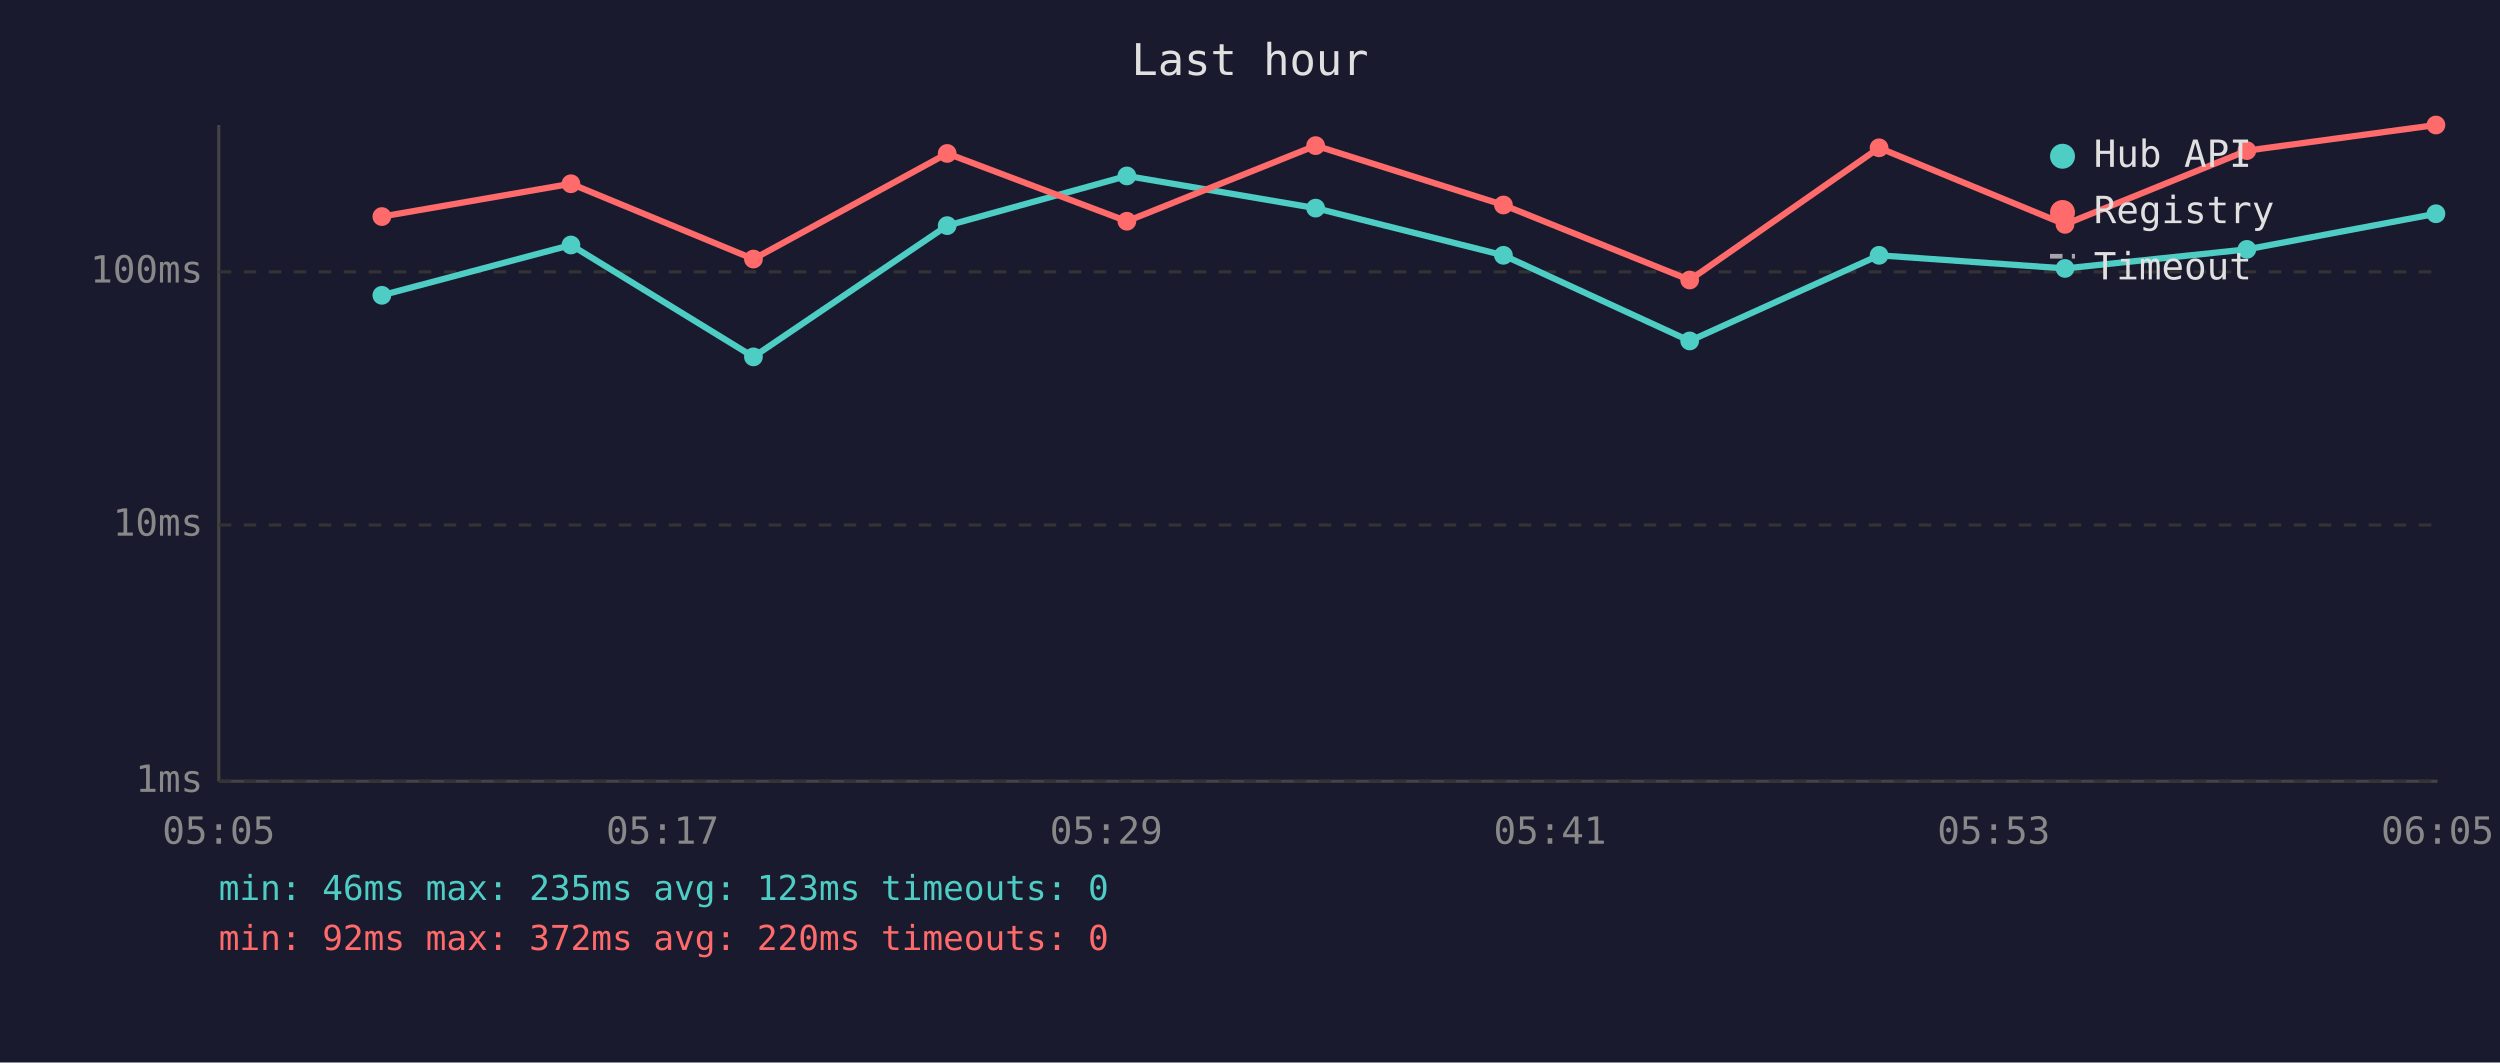
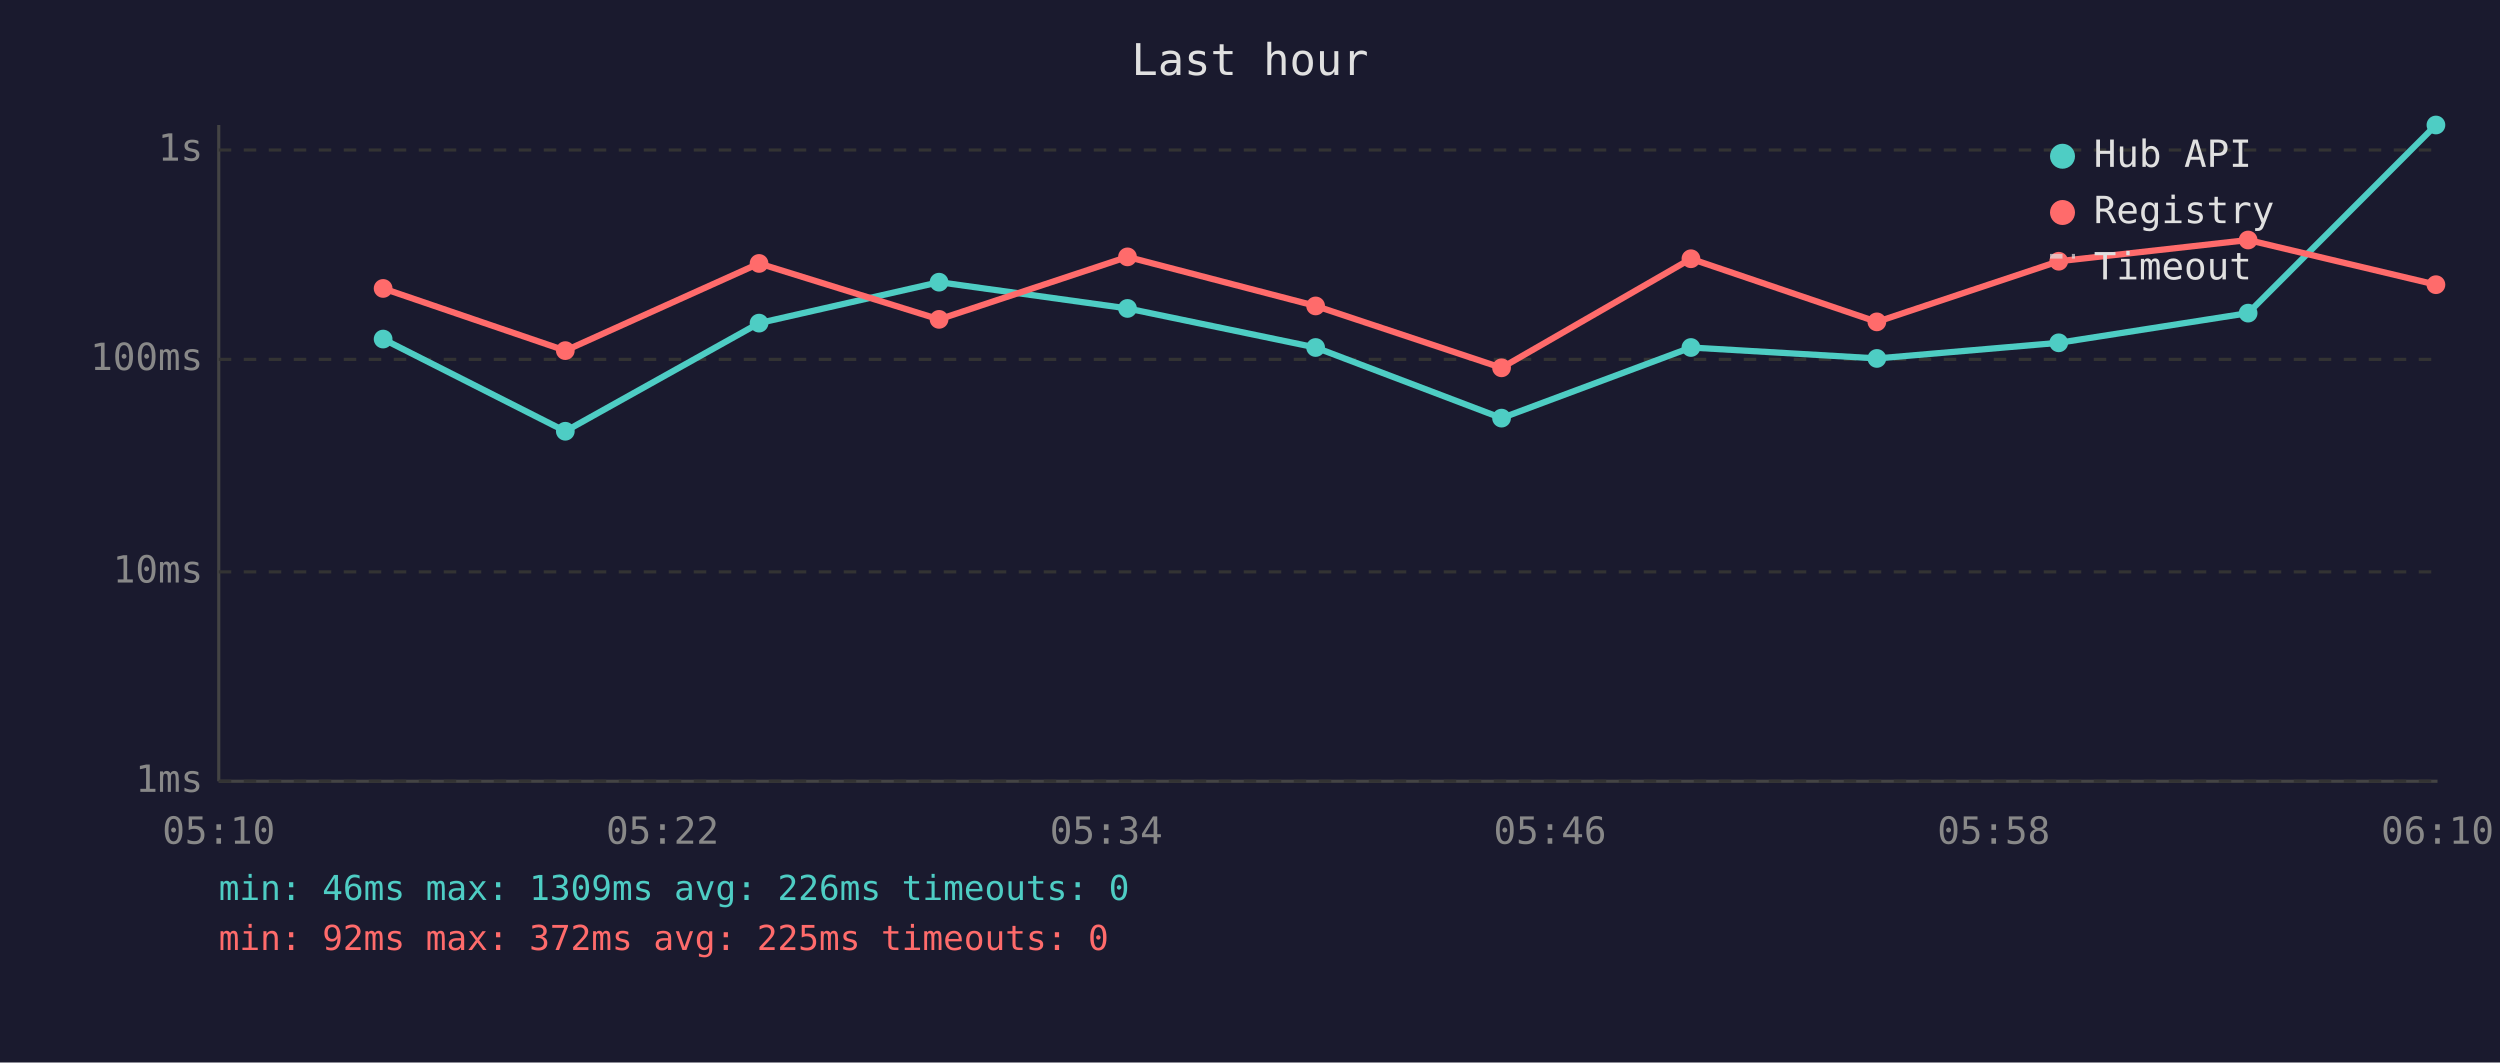
<svg xmlns="http://www.w3.org/2000/svg" viewBox="0 0 800 340" font-family="monospace" font-size="12">
  <rect width="800" height="340" fill="#1a1a2e" />
  <text x="400" y="24" fill="#e0e0e0" font-size="14" text-anchor="middle">Last hour</text>
  <line x1="70" y1="40" x2="70" y2="250" stroke="#444" stroke-width="1" />
  <line x1="70" y1="250" x2="780" y2="250" stroke="#444" stroke-width="1" />
  <line x1="70" y1="250" x2="780" y2="250" stroke="#333" stroke-width="1" stroke-dasharray="4" />
  <text x="65" y="250" fill="#888" text-anchor="end" dominant-baseline="middle">1ms</text>
-   <line x1="70" y1="168" x2="780" y2="168" stroke="#333" stroke-width="1" stroke-dasharray="4" />
-   <text x="65" y="168" fill="#888" text-anchor="end" dominant-baseline="middle">10ms</text>
-   <line x1="70" y1="87" x2="780" y2="87" stroke="#333" stroke-width="1" stroke-dasharray="4" />
-   <text x="65" y="87" fill="#888" text-anchor="end" dominant-baseline="middle">100ms</text>
-   <text x="70" y="270" fill="#888" text-anchor="middle">05:05</text>
-   <text x="212" y="270" fill="#888" text-anchor="middle">05:17</text>
-   <text x="354" y="270" fill="#888" text-anchor="middle">05:29</text>
-   <text x="496" y="270" fill="#888" text-anchor="middle">05:41</text>
-   <text x="638" y="270" fill="#888" text-anchor="middle">05:53</text>
-   <text x="780" y="270" fill="#888" text-anchor="middle">06:05</text>
-   <polyline points="122.2,94.5 182.7,78.4 241.1,114.2 303.1,72.2 360.6,56.3 421.0,66.6 481.1,81.7 540.7,109.1 601.3,81.7 660.8,85.9 719.0,79.8 779.5,68.4" fill="none" stroke="#4ecdc4" stroke-width="2" opacity="1" />
-   <circle cx="122.2" cy="94.5" r="3" fill="#4ecdc4" />
-   <circle cx="182.7" cy="78.4" r="3" fill="#4ecdc4" />
-   <circle cx="241.1" cy="114.2" r="3" fill="#4ecdc4" />
-   <circle cx="303.1" cy="72.2" r="3" fill="#4ecdc4" />
-   <circle cx="360.6" cy="56.3" r="3" fill="#4ecdc4" />
-   <circle cx="421.0" cy="66.6" r="3" fill="#4ecdc4" />
-   <circle cx="481.1" cy="81.7" r="3" fill="#4ecdc4" />
-   <circle cx="540.7" cy="109.1" r="3" fill="#4ecdc4" />
-   <circle cx="601.3" cy="81.7" r="3" fill="#4ecdc4" />
-   <circle cx="660.8" cy="85.9" r="3" fill="#4ecdc4" />
-   <circle cx="719.0" cy="79.8" r="3" fill="#4ecdc4" />
-   <circle cx="779.5" cy="68.4" r="3" fill="#4ecdc4" />
-   <polyline points="122.2,69.3 182.7,58.8 241.1,82.9 303.1,49.1 360.6,70.8 421.0,46.6 481.1,65.6 540.7,89.6 601.3,47.3 660.8,71.8 719.0,48.2 779.5,40.0" fill="none" stroke="#ff6b6b" stroke-width="2" opacity="1" />
-   <circle cx="122.2" cy="69.3" r="3" fill="#ff6b6b" />
-   <circle cx="182.7" cy="58.8" r="3" fill="#ff6b6b" />
-   <circle cx="241.1" cy="82.9" r="3" fill="#ff6b6b" />
-   <circle cx="303.1" cy="49.1" r="3" fill="#ff6b6b" />
-   <circle cx="360.6" cy="70.8" r="3" fill="#ff6b6b" />
-   <circle cx="421.0" cy="46.6" r="3" fill="#ff6b6b" />
-   <circle cx="481.1" cy="65.6" r="3" fill="#ff6b6b" />
-   <circle cx="540.7" cy="89.6" r="3" fill="#ff6b6b" />
-   <circle cx="601.3" cy="47.3" r="3" fill="#ff6b6b" />
-   <circle cx="660.8" cy="71.8" r="3" fill="#ff6b6b" />
-   <circle cx="719.0" cy="48.2" r="3" fill="#ff6b6b" />
-   <circle cx="779.5" cy="40.0" r="3" fill="#ff6b6b" />
+   <line x1="70" y1="183" x2="780" y2="183" stroke="#333" stroke-width="1" stroke-dasharray="4" />
+   <text x="65" y="183" fill="#888" text-anchor="end" dominant-baseline="middle">10ms</text>
+   <line x1="70" y1="115" x2="780" y2="115" stroke="#333" stroke-width="1" stroke-dasharray="4" />
+   <text x="65" y="115" fill="#888" text-anchor="end" dominant-baseline="middle">100ms</text>
+   <line x1="70" y1="48" x2="780" y2="48" stroke="#333" stroke-width="1" stroke-dasharray="4" />
+   <text x="65" y="48" fill="#888" text-anchor="end" dominant-baseline="middle">1s</text>
+   <text x="70" y="270" fill="#888" text-anchor="middle">05:10</text>
+   <text x="212" y="270" fill="#888" text-anchor="middle">05:22</text>
+   <text x="354" y="270" fill="#888" text-anchor="middle">05:34</text>
+   <text x="496" y="270" fill="#888" text-anchor="middle">05:46</text>
+   <text x="638" y="270" fill="#888" text-anchor="middle">05:58</text>
+   <text x="780" y="270" fill="#888" text-anchor="middle">06:10</text>
+   <polyline points="122.6,108.5 180.9,138.0 242.9,103.4 300.5,90.3 360.8,98.7 421.0,111.2 480.5,133.8 541.1,111.2 600.6,114.7 658.8,109.7 719.4,100.2 779.5,40.0" fill="none" stroke="#4ecdc4" stroke-width="2" opacity="1" />
+   <circle cx="122.6" cy="108.5" r="3" fill="#4ecdc4" />
+   <circle cx="180.9" cy="138.0" r="3" fill="#4ecdc4" />
+   <circle cx="242.9" cy="103.4" r="3" fill="#4ecdc4" />
+   <circle cx="300.5" cy="90.3" r="3" fill="#4ecdc4" />
+   <circle cx="360.8" cy="98.7" r="3" fill="#4ecdc4" />
+   <circle cx="421.0" cy="111.2" r="3" fill="#4ecdc4" />
+   <circle cx="480.5" cy="133.8" r="3" fill="#4ecdc4" />
+   <circle cx="541.1" cy="111.2" r="3" fill="#4ecdc4" />
+   <circle cx="600.6" cy="114.7" r="3" fill="#4ecdc4" />
+   <circle cx="658.8" cy="109.7" r="3" fill="#4ecdc4" />
+   <circle cx="719.4" cy="100.2" r="3" fill="#4ecdc4" />
+   <circle cx="779.5" cy="40.0" r="3" fill="#4ecdc4" />
+   <polyline points="122.6,92.3 180.9,112.2 242.9,84.3 300.5,102.2 360.8,82.2 421.0,97.9 480.5,117.7 541.1,82.8 600.6,103.0 658.8,83.6 719.4,76.8 779.5,91.1" fill="none" stroke="#ff6b6b" stroke-width="2" opacity="1" />
+   <circle cx="122.6" cy="92.3" r="3" fill="#ff6b6b" />
+   <circle cx="180.9" cy="112.2" r="3" fill="#ff6b6b" />
+   <circle cx="242.9" cy="84.3" r="3" fill="#ff6b6b" />
+   <circle cx="300.5" cy="102.2" r="3" fill="#ff6b6b" />
+   <circle cx="360.8" cy="82.2" r="3" fill="#ff6b6b" />
+   <circle cx="421.0" cy="97.9" r="3" fill="#ff6b6b" />
+   <circle cx="480.5" cy="117.7" r="3" fill="#ff6b6b" />
+   <circle cx="541.1" cy="82.8" r="3" fill="#ff6b6b" />
+   <circle cx="600.6" cy="103.0" r="3" fill="#ff6b6b" />
+   <circle cx="658.8" cy="83.6" r="3" fill="#ff6b6b" />
+   <circle cx="719.4" cy="76.8" r="3" fill="#ff6b6b" />
+   <circle cx="779.5" cy="91.1" r="3" fill="#ff6b6b" />
  <circle cx="660" cy="50" r="4" fill="#4ecdc4" />
  <text x="670" y="50" fill="#e0e0e0" dominant-baseline="middle">Hub API</text>
  <circle cx="660" cy="68" r="4" fill="#ff6b6b" />
  <text x="670" y="68" fill="#e0e0e0" dominant-baseline="middle">Registry</text>
  <line x1="656" y1="82" x2="664" y2="82" stroke="#e0e0e0" stroke-width="1.5" stroke-dasharray="4,3" opacity="0.7" />
  <text x="670" y="86" fill="#e0e0e0" dominant-baseline="middle">Timeout</text>
-   <text x="70" y="288" fill="#4ecdc4" font-size="11">min: 46ms  max: 235ms  avg: 123ms  timeouts: 0</text>
-   <text x="70" y="304" fill="#ff6b6b" font-size="11">min: 92ms  max: 372ms  avg: 220ms  timeouts: 0</text>
+   <text x="70" y="288" fill="#4ecdc4" font-size="11">min: 46ms  max: 1309ms  avg: 226ms  timeouts: 0</text>
+   <text x="70" y="304" fill="#ff6b6b" font-size="11">min: 92ms  max: 372ms  avg: 225ms  timeouts: 0</text>
</svg>
